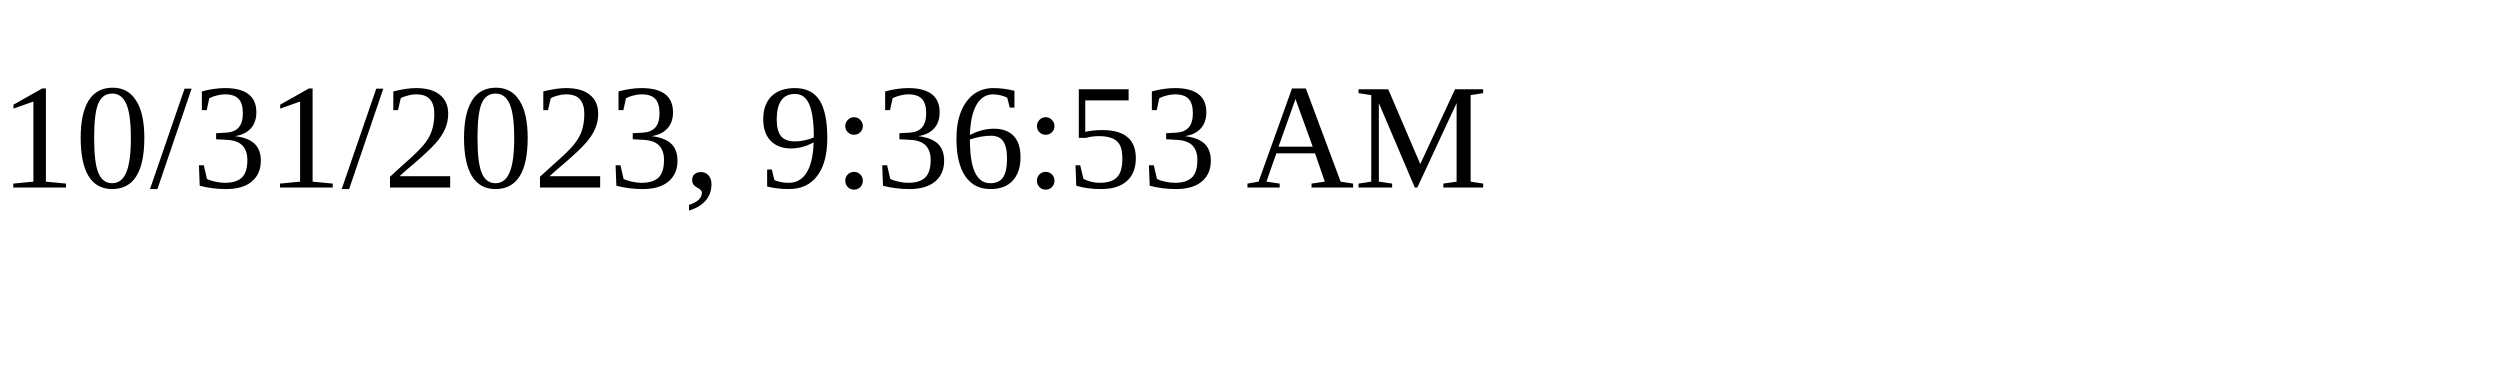
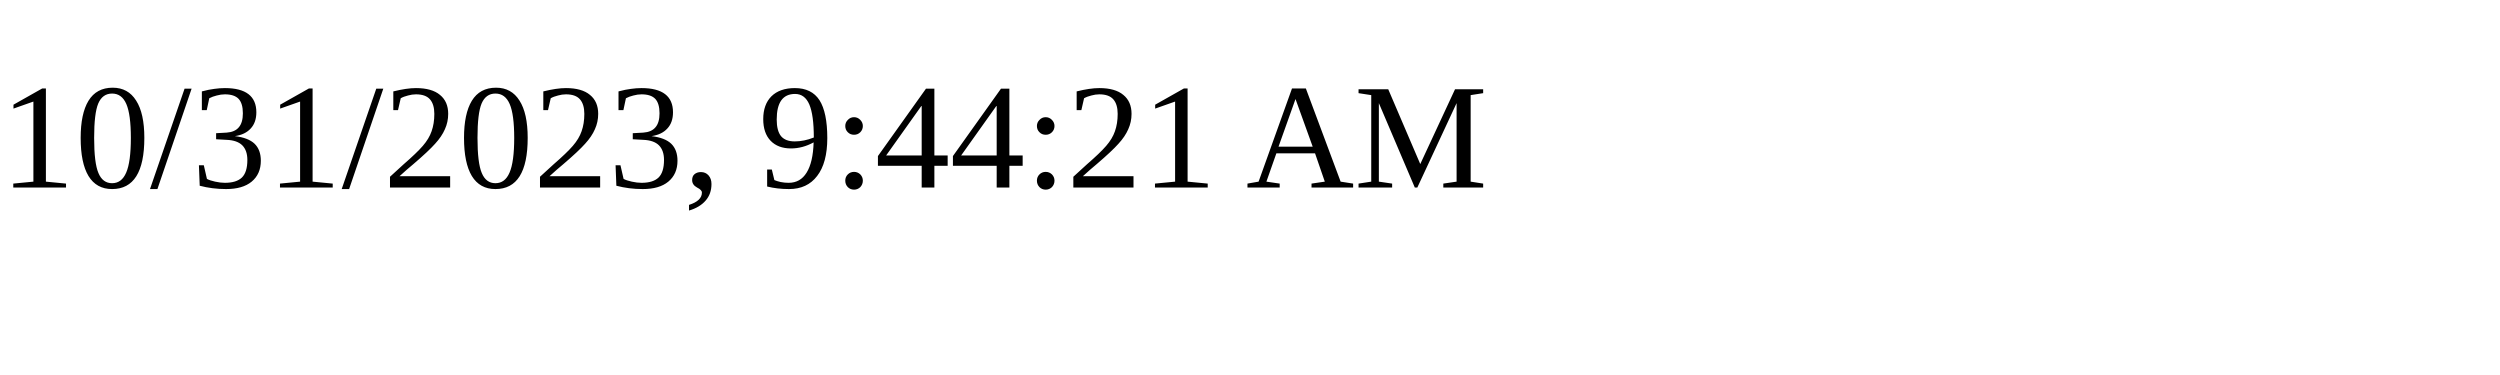
<svg xmlns="http://www.w3.org/2000/svg" height="30" width="200">
-   <text x="0" y="15">10/31/2023, 9:36:53 AM</text>
+   <text x="0" y="15">10/31/2023, 9:44:21 AM</text>
</svg>
